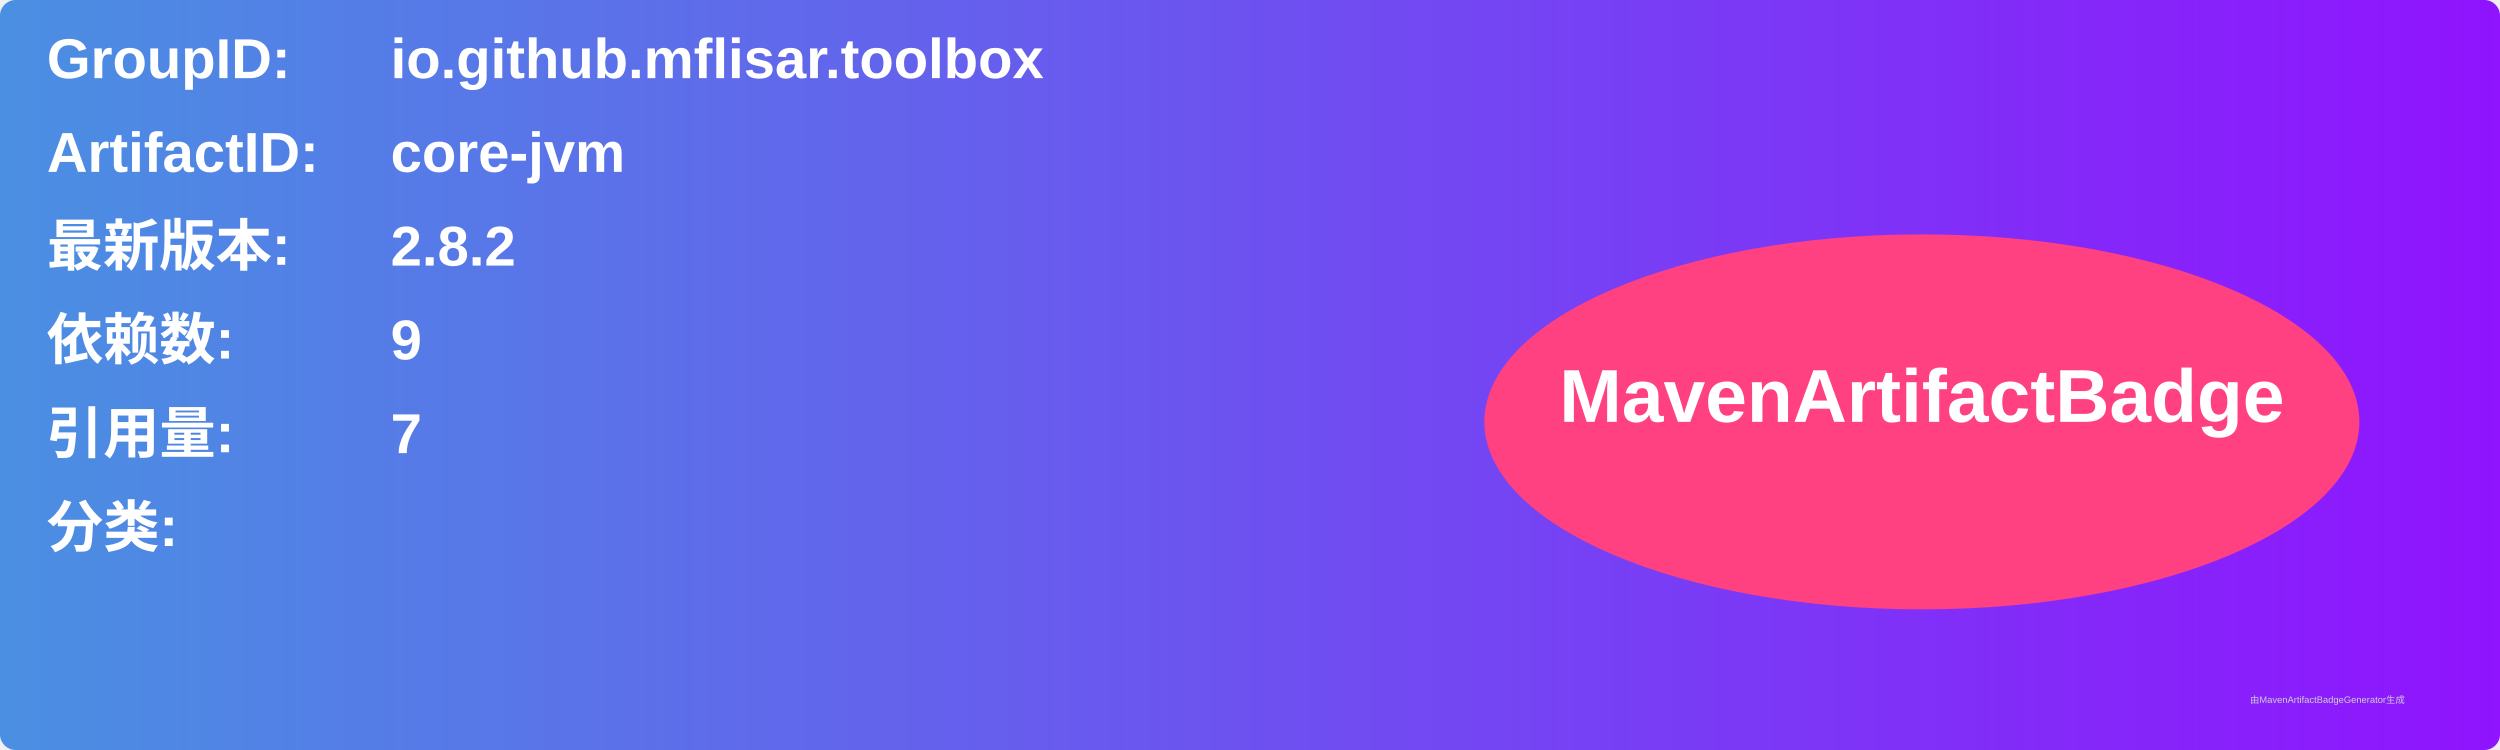
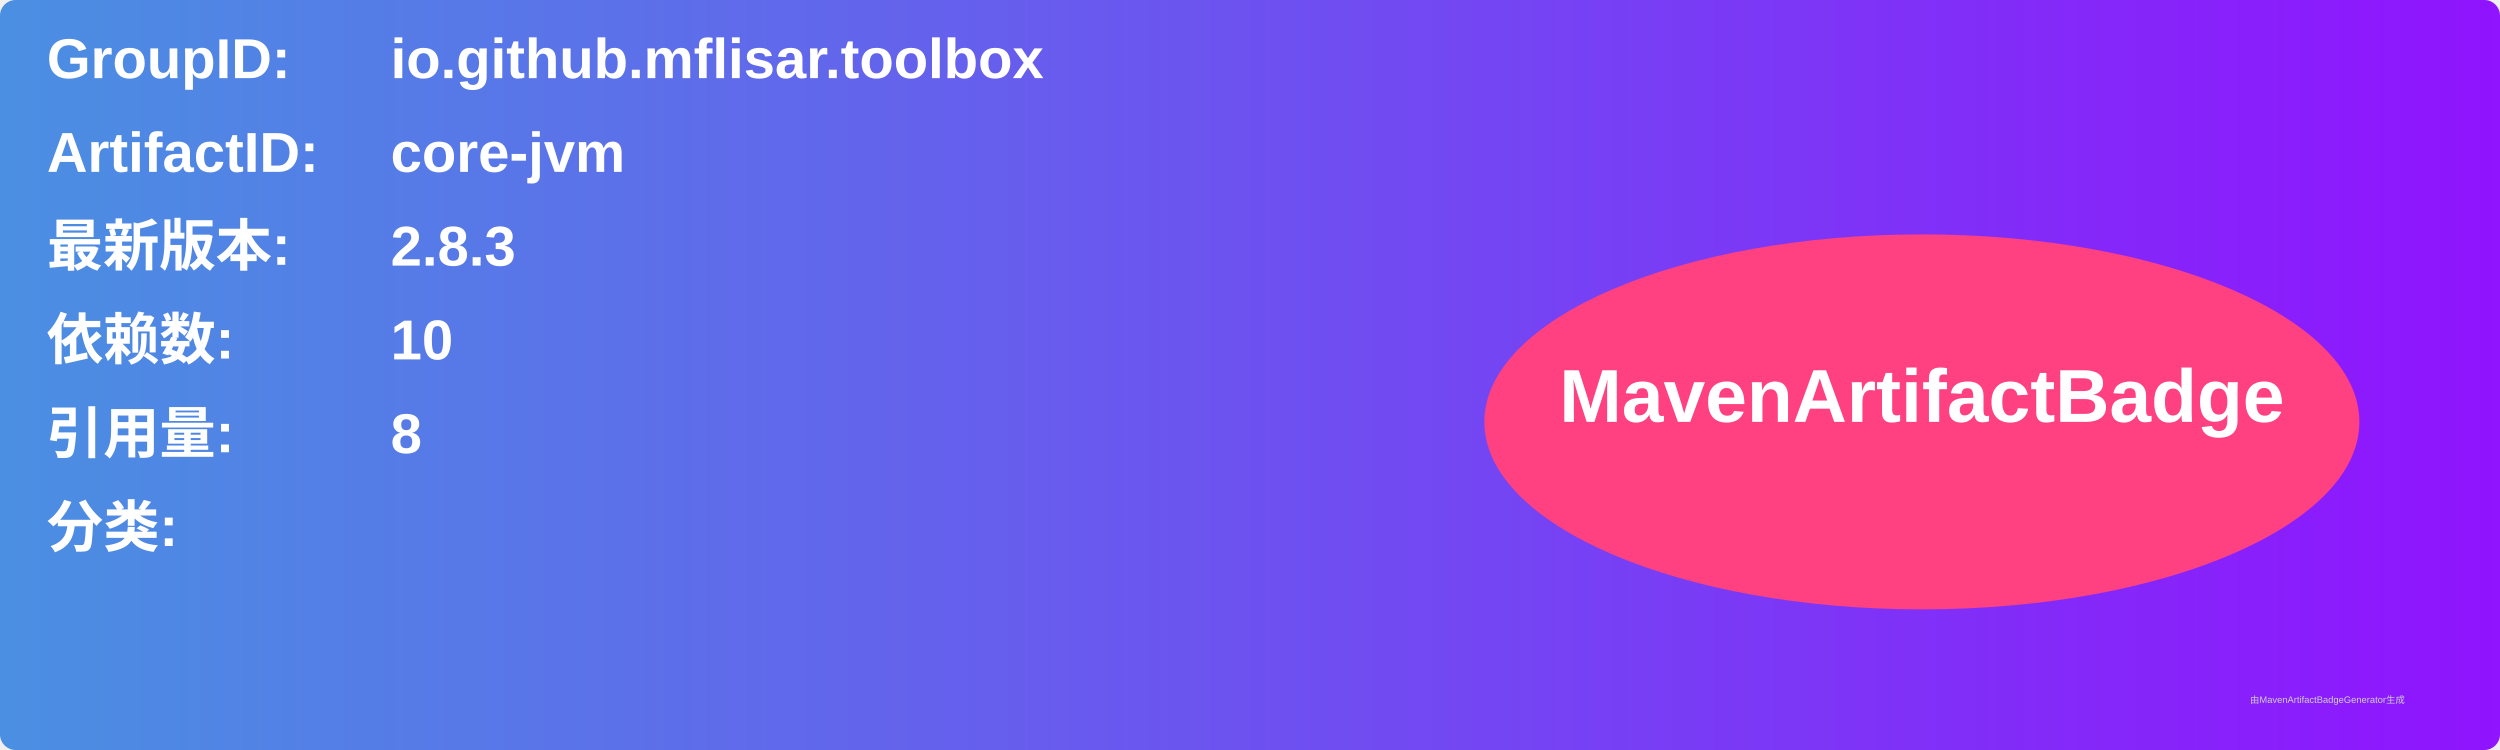
<svg xmlns="http://www.w3.org/2000/svg" width="800" height="240" viewBox="0 0 800 240">
  <linearGradient id="grad" x1="0%" y1="0%" x2="100%" y2="0%">
    <stop offset="0%" stop-color="#4a90e2" />
    <stop offset="100%" stop-color="#9013fe" />
  </linearGradient>
  <rect width="100%" height="100%" rx="5" ry="5" fill="url(#grad)" />
  <g transform="translate(15, 15)">
    <text x="0" y="10" font-family="Arial" font-size="18" fill="white" font-weight="bold" width="260">GroupID:</text>
    <text x="110" y="10" font-family="Arial" font-size="18" fill="white" font-weight="bold" width="460">io.github.mflisar.toolbox</text>
    <text x="0" y="40" font-family="Arial" font-size="18" fill="white" font-weight="bold" width="260">ArtifactID:</text>
    <text x="110" y="40" font-family="Arial" font-size="18" fill="white" font-weight="bold" width="460">core-jvm</text>
    <text x="0" y="70" font-family="Arial" font-size="18" fill="white" font-weight="bold">最新版本:</text>
    <text x="110" y="70" font-family="Arial" font-size="18" fill="white" font-weight="bold">
-       <tspan font-weight="bold">2.8.2</tspan>
+       <tspan font-weight="bold">2.8.3</tspan>
    </text>
    <text x="0" y="100" font-family="Arial" font-size="18" fill="white" font-weight="bold">依赖数: </text>
    <text x="110" y="100" font-family="Arial" font-size="18" fill="white">
-       <tspan font-weight="bold">9</tspan>
+       <tspan font-weight="bold">10</tspan>
    </text>
    <text x="0" y="130" font-family="Arial" font-size="18" fill="white" font-weight="bold">引用量: </text>
    <text x="110" y="130" font-family="Arial" font-size="18" fill="white">
-       <tspan font-weight="bold">7</tspan>
+       <tspan font-weight="bold">8</tspan>
    </text>
    <text x="0" y="160" font-family="Arial" font-size="18" fill="white" font-weight="bold">分类:</text>
    <text x="10" y="190" font-family="Arial" font-size="10" fill="white">
      <tspan font-weight="bold" />
    </text>
    <ellipse cx="600" cy="120" rx="140" ry="60" fill="#ff4081" />
    <text x="600" y="120" text-anchor="middle" font-family="Arial" font-size="24" fill="white" font-weight="bold">MavenArtifactBadge</text>
  </g>
  <text x="720" y="225" font-family="Arial" font-size="3" fill="#d0d0d0">由MavenArtifactBadgeGenerator生成</text>
</svg>
